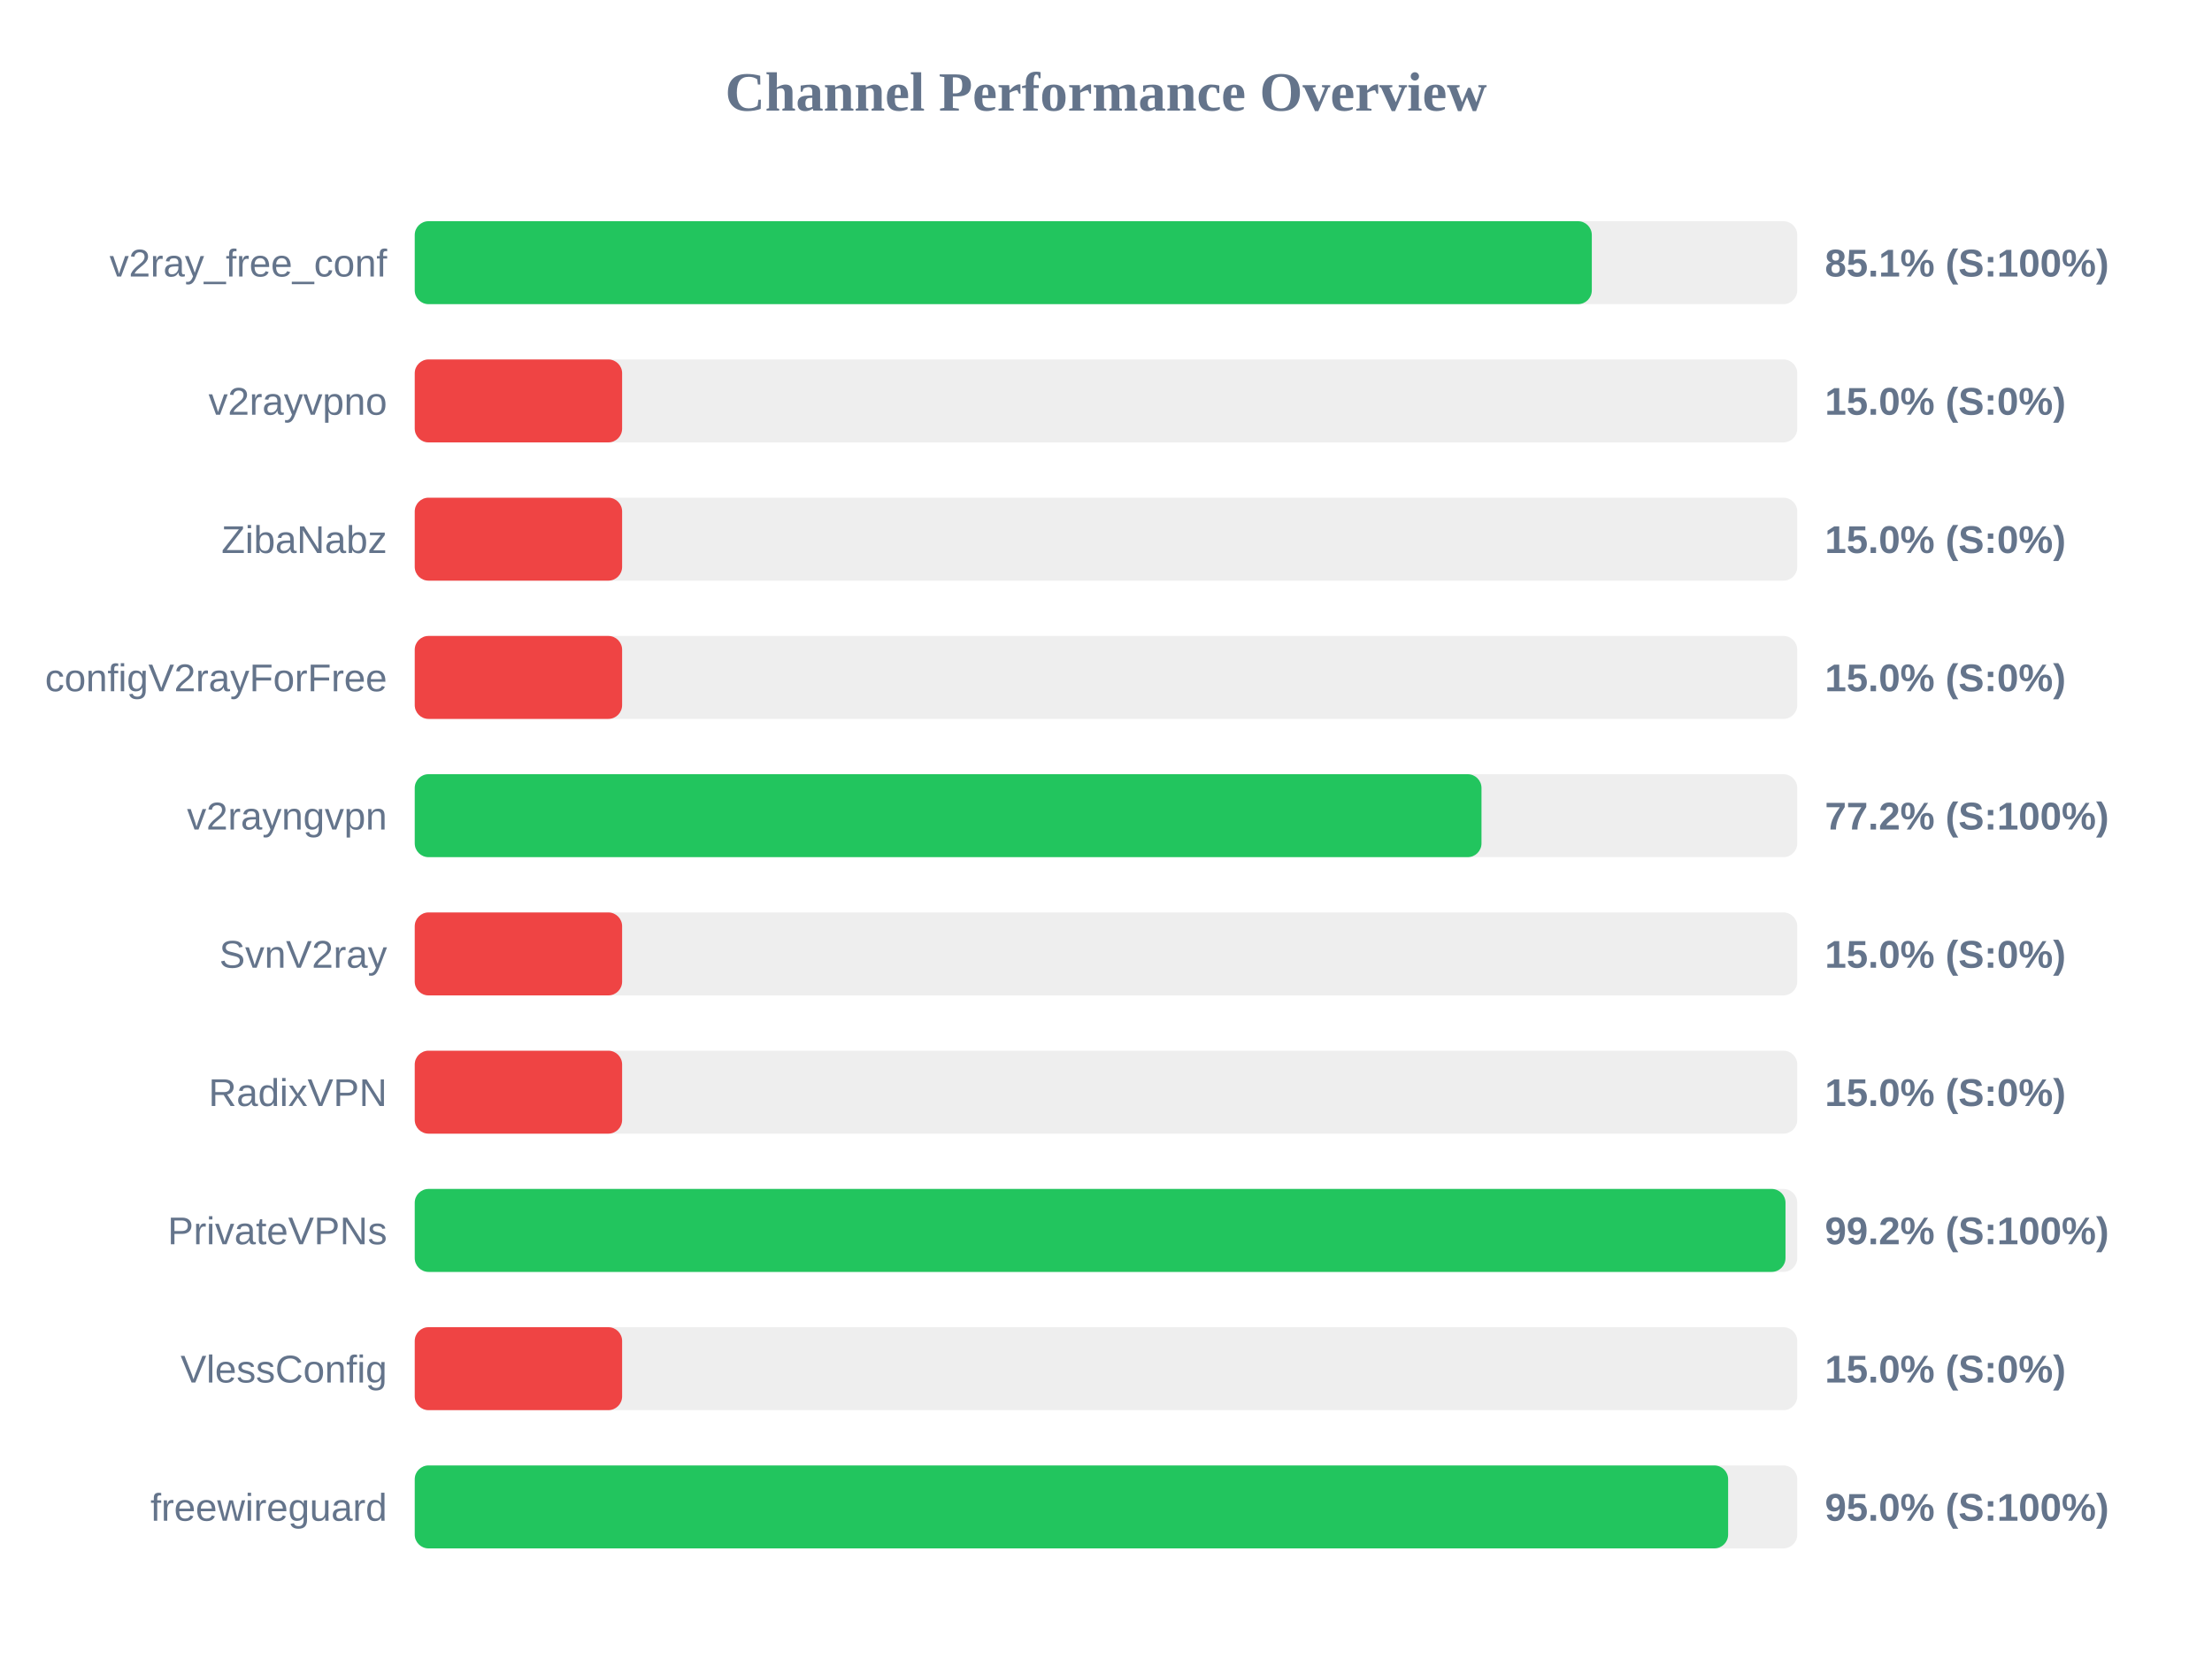
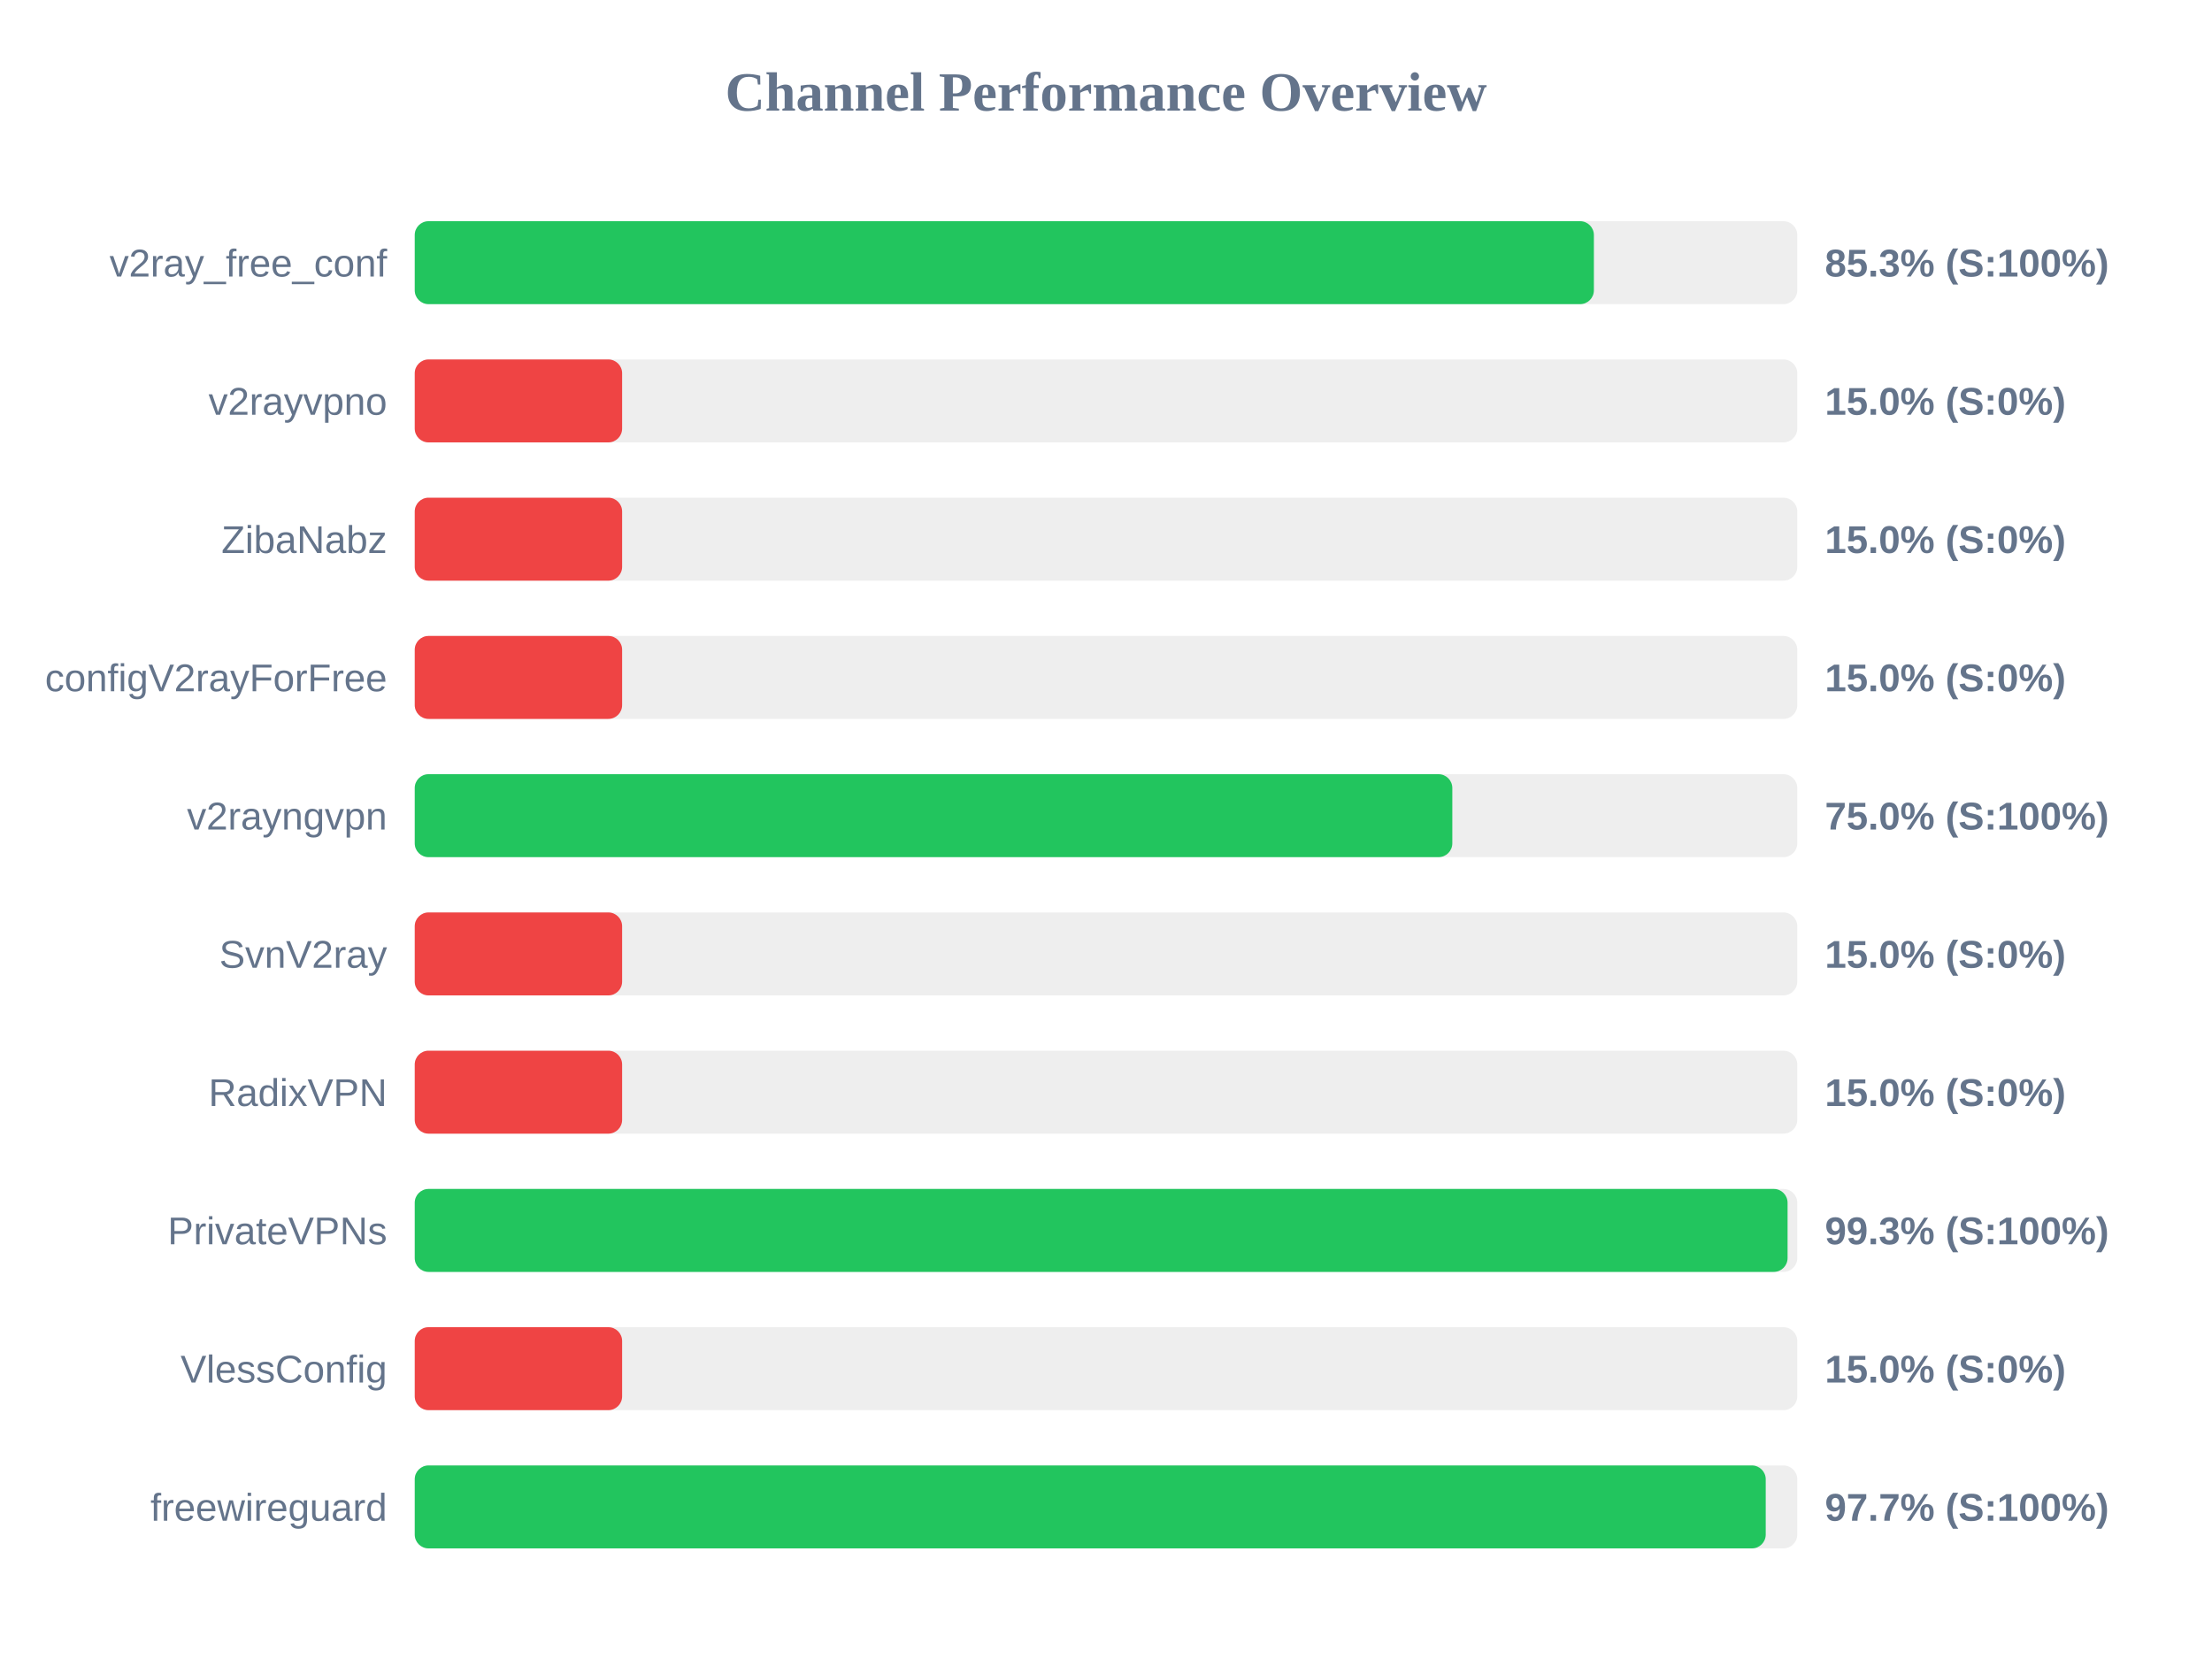
<svg xmlns="http://www.w3.org/2000/svg" width="800" height="600" version="1.1">
  <style>
        .row { font: 14px Arial; fill: #64748b; }
        .score { font: bold 14px Arial; fill: #64748b; }
    </style>
  <text x="400" y="40" text-anchor="middle" font-size="20px" font-weight="bold" fill="#64748b">Channel Performance Overview</text>
  <rect x="150" y="80" width="500" height="30" fill="#eee" rx="5" />
-   <rect x="150" y="80" width="425.7" height="30" fill="#22c55e" rx="5" />
+   <rect x="150" y="80" width="426.45" height="30" fill="#22c55e" rx="5" />
  <text x="140" y="100" text-anchor="end" class="row">v2ray_free_conf</text>
-   <text x="660" y="100" text-anchor="start" class="score">85.1% (S:100%)</text>
+   <text x="660" y="100" text-anchor="start" class="score">85.3% (S:100%)</text>
  <rect x="150" y="130" width="500" height="30" fill="#eee" rx="5" />
  <rect x="150" y="130" width="75.0" height="30" fill="#ef4444" rx="5" />
  <text x="140" y="150" text-anchor="end" class="row">v2rayvpno</text>
  <text x="660" y="150" text-anchor="start" class="score">15.0% (S:0%)</text>
  <rect x="150" y="180" width="500" height="30" fill="#eee" rx="5" />
  <rect x="150" y="180" width="75.0" height="30" fill="#ef4444" rx="5" />
  <text x="140" y="200" text-anchor="end" class="row">ZibaNabz</text>
  <text x="660" y="200" text-anchor="start" class="score">15.0% (S:0%)</text>
  <rect x="150" y="230" width="500" height="30" fill="#eee" rx="5" />
  <rect x="150" y="230" width="75.0" height="30" fill="#ef4444" rx="5" />
  <text x="140" y="250" text-anchor="end" class="row">configV2rayForFree</text>
  <text x="660" y="250" text-anchor="start" class="score">15.0% (S:0%)</text>
  <rect x="150" y="280" width="500" height="30" fill="#eee" rx="5" />
-   <rect x="150" y="280" width="385.8" height="30" fill="#22c55e" rx="5" />
+   <rect x="150" y="280" width="375.25" height="30" fill="#22c55e" rx="5" />
  <text x="140" y="300" text-anchor="end" class="row">v2rayngvpn</text>
-   <text x="660" y="300" text-anchor="start" class="score">77.2% (S:100%)</text>
+   <text x="660" y="300" text-anchor="start" class="score">75.0% (S:100%)</text>
  <rect x="150" y="330" width="500" height="30" fill="#eee" rx="5" />
  <rect x="150" y="330" width="75.0" height="30" fill="#ef4444" rx="5" />
  <text x="140" y="350" text-anchor="end" class="row">SvnV2ray</text>
  <text x="660" y="350" text-anchor="start" class="score">15.0% (S:0%)</text>
  <rect x="150" y="380" width="500" height="30" fill="#eee" rx="5" />
  <rect x="150" y="380" width="75.0" height="30" fill="#ef4444" rx="5" />
  <text x="140" y="400" text-anchor="end" class="row">RadixVPN</text>
  <text x="660" y="400" text-anchor="start" class="score">15.0% (S:0%)</text>
  <rect x="150" y="430" width="500" height="30" fill="#eee" rx="5" />
-   <rect x="150" y="430" width="495.75" height="30" fill="#22c55e" rx="5" />
+   <rect x="150" y="430" width="496.5" height="30" fill="#22c55e" rx="5" />
  <text x="140" y="450" text-anchor="end" class="row">PrivateVPNs</text>
-   <text x="660" y="450" text-anchor="start" class="score">99.2% (S:100%)</text>
+   <text x="660" y="450" text-anchor="start" class="score">99.3% (S:100%)</text>
  <rect x="150" y="480" width="500" height="30" fill="#eee" rx="5" />
  <rect x="150" y="480" width="75.0" height="30" fill="#ef4444" rx="5" />
  <text x="140" y="500" text-anchor="end" class="row">VlessConfig</text>
  <text x="660" y="500" text-anchor="start" class="score">15.0% (S:0%)</text>
  <rect x="150" y="530" width="500" height="30" fill="#eee" rx="5" />
-   <rect x="150" y="530" width="475.0" height="30" fill="#22c55e" rx="5" />
+   <rect x="150" y="530" width="488.6" height="30" fill="#22c55e" rx="5" />
  <text x="140" y="550" text-anchor="end" class="row">freewireguard</text>
-   <text x="660" y="550" text-anchor="start" class="score">95.0% (S:100%)</text>
+   <text x="660" y="550" text-anchor="start" class="score">97.7% (S:100%)</text>
</svg>
